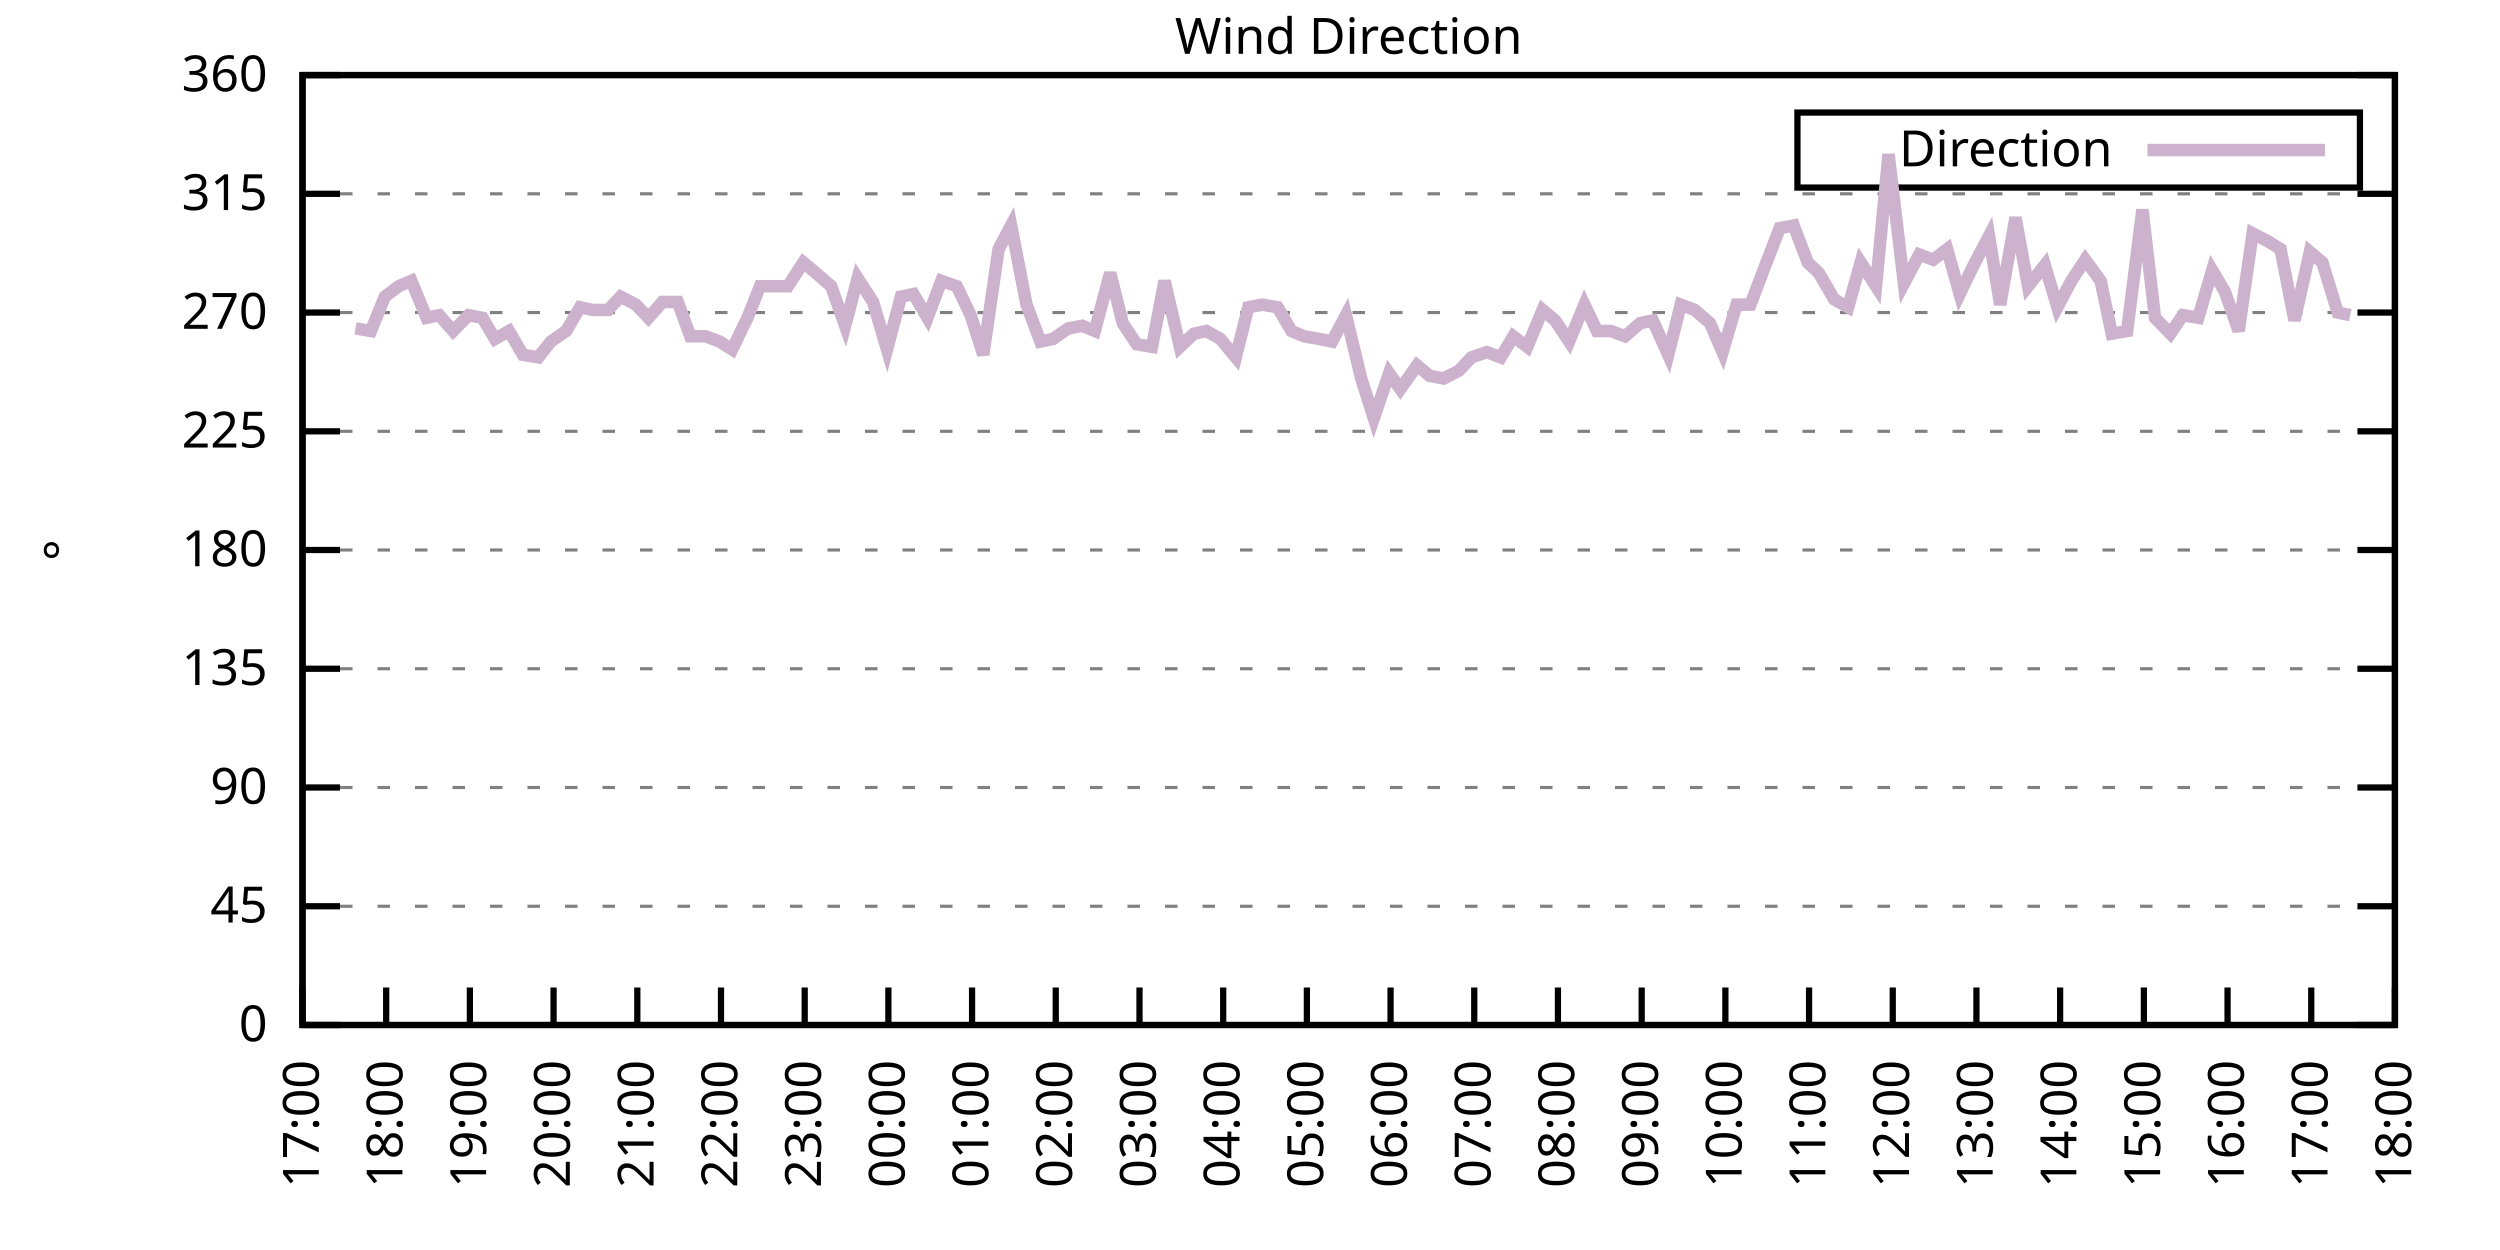
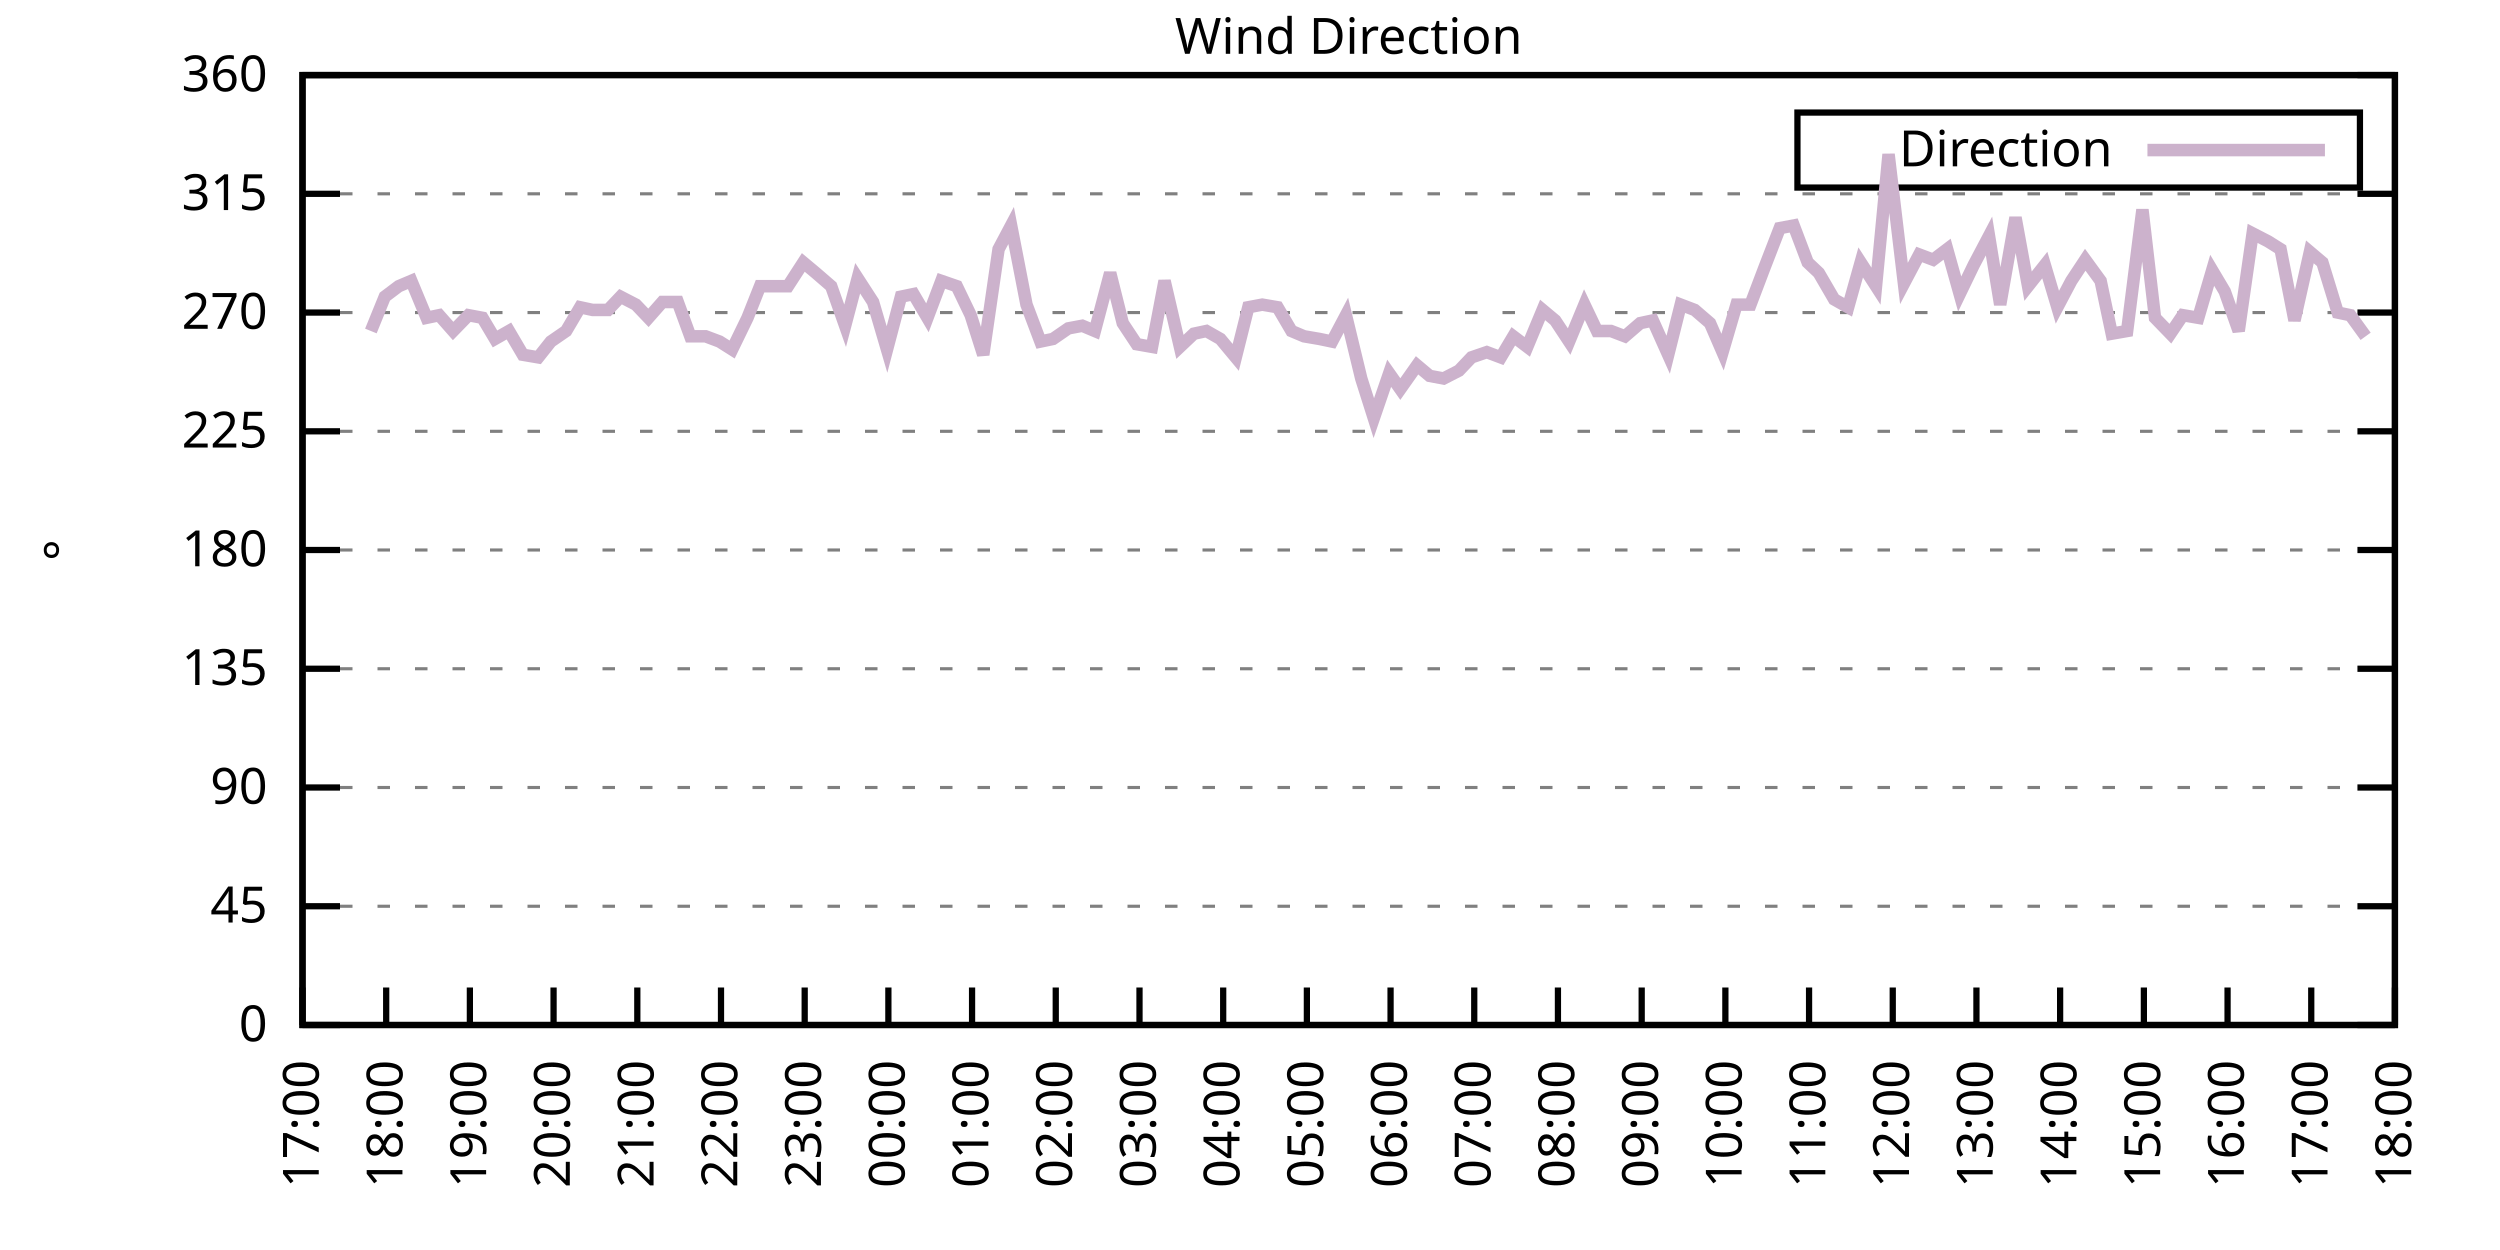
<svg xmlns="http://www.w3.org/2000/svg" xmlns:xlink="http://www.w3.org/1999/xlink" width="400" height="200" viewBox="0 0 400 200">
  <g id="gnuplot_canvas">
    <rect x="0" y="0" width="400" height="200" fill="none" />
    <defs>
      <circle id="gpDot" r="0.5" stroke-width="0.5" stroke="currentColor" />
      <path id="gpPt0" stroke-width="0.333" stroke="currentColor" d="M-1,0 h2 M0,-1 v2" />
      <path id="gpPt1" stroke-width="0.333" stroke="currentColor" d="M-1,-1 L1,1 M1,-1 L-1,1" />
      <path id="gpPt2" stroke-width="0.333" stroke="currentColor" d="M-1,0 L1,0 M0,-1 L0,1 M-1,-1 L1,1 M-1,1 L1,-1" />
      <rect id="gpPt3" stroke-width="0.333" stroke="currentColor" x="-1" y="-1" width="2" height="2" />
      <rect id="gpPt4" stroke-width="0.333" stroke="currentColor" fill="currentColor" x="-1" y="-1" width="2" height="2" />
      <circle id="gpPt5" stroke-width="0.333" stroke="currentColor" cx="0" cy="0" r="1" />
      <use xlink:href="#gpPt5" id="gpPt6" fill="currentColor" stroke="none" />
      <path id="gpPt7" stroke-width="0.333" stroke="currentColor" d="M0,-1.33 L-1.33,0.67 L1.33,0.67 z" />
      <use xlink:href="#gpPt7" id="gpPt8" fill="currentColor" stroke="none" />
      <use xlink:href="#gpPt7" id="gpPt9" stroke="currentColor" transform="rotate(180)" />
      <use xlink:href="#gpPt9" id="gpPt10" fill="currentColor" stroke="none" />
      <use xlink:href="#gpPt3" id="gpPt11" stroke="currentColor" transform="rotate(45)" />
      <use xlink:href="#gpPt11" id="gpPt12" fill="currentColor" stroke="none" />
      <path id="gpPt13" stroke-width="0.333" stroke="currentColor" d="M0,1.330 L1.265,0.411 L0.782,-1.067 L-0.782,-1.076 L-1.265,0.411 z" />
      <use xlink:href="#gpPt13" id="gpPt14" fill="currentColor" stroke="none" />
      <filter id="textbox" filterUnits="objectBoundingBox" x="0" y="0" height="1" width="1">
        <feFlood flood-color="white" flood-opacity="1" result="bgnd" />
        <feComposite in="SourceGraphic" in2="bgnd" operator="atop" />
      </filter>
      <filter id="greybox" filterUnits="objectBoundingBox" x="0" y="0" height="1" width="1">
        <feFlood flood-color="lightgrey" flood-opacity="1" result="grey" />
        <feComposite in="SourceGraphic" in2="grey" operator="atop" />
      </filter>
    </defs>
    <g fill="none" color="white" stroke="currentColor" stroke-width="1.00" stroke-linecap="butt" stroke-linejoin="miter">
</g>
    <g fill="none" color="black" stroke="currentColor" stroke-width="1.00" stroke-linecap="butt" stroke-linejoin="miter">
      <g stroke="none" shape-rendering="crispEdges">
        <polygon fill="rgb(255, 255, 255)" points="48.40,164.00 383.18,164.00 383.18,12.02 48.40,12.02 " />
      </g>
    </g>
    <g fill="none" color="black" stroke="currentColor" stroke-width="1.00" stroke-linecap="butt" stroke-linejoin="miter">
</g>
    <g fill="none" color="black" stroke="black" stroke-width="0.50" stroke-linecap="butt" stroke-linejoin="miter">
</g>
    <g fill="none" color="gray" stroke="currentColor" stroke-width="0.50" stroke-linecap="butt" stroke-linejoin="miter">
      <path stroke="gray" stroke-dasharray="2,4" class="gridline" d="M48.40,164.00 L383.19,164.00  " />
    </g>
    <g fill="none" color="gray" stroke="gray" stroke-width="1.00" stroke-linecap="butt" stroke-linejoin="miter">
</g>
    <g fill="none" color="black" stroke="currentColor" stroke-width="1.00" stroke-linecap="butt" stroke-linejoin="miter">
      <path stroke="black" d="M48.40,164.00 L54.40,164.00 M383.19,164.00 L377.19,164.00  " />
      <g transform="translate(42.80,166.60)" stroke="none" fill="black" font-family="Sans" font-size="8.00" text-anchor="end">
        <text>
          <tspan font-family="Sans"> 0</tspan>
        </text>
      </g>
    </g>
    <g fill="none" color="black" stroke="currentColor" stroke-width="1.00" stroke-linecap="butt" stroke-linejoin="miter">
</g>
    <g fill="none" color="black" stroke="black" stroke-width="0.50" stroke-linecap="butt" stroke-linejoin="miter">
</g>
    <g fill="none" color="gray" stroke="currentColor" stroke-width="0.50" stroke-linecap="butt" stroke-linejoin="miter">
      <path stroke="gray" stroke-dasharray="2,4" class="gridline" d="M48.40,145.00 L383.19,145.00  " />
    </g>
    <g fill="none" color="gray" stroke="gray" stroke-width="1.00" stroke-linecap="butt" stroke-linejoin="miter">
</g>
    <g fill="none" color="black" stroke="currentColor" stroke-width="1.00" stroke-linecap="butt" stroke-linejoin="miter">
      <path stroke="black" d="M48.40,145.00 L54.40,145.00 M383.19,145.00 L377.19,145.00  " />
      <g transform="translate(42.80,147.60)" stroke="none" fill="black" font-family="Sans" font-size="8.00" text-anchor="end">
        <text>
          <tspan font-family="Sans"> 45</tspan>
        </text>
      </g>
    </g>
    <g fill="none" color="black" stroke="currentColor" stroke-width="1.00" stroke-linecap="butt" stroke-linejoin="miter">
</g>
    <g fill="none" color="black" stroke="black" stroke-width="0.50" stroke-linecap="butt" stroke-linejoin="miter">
</g>
    <g fill="none" color="gray" stroke="currentColor" stroke-width="0.50" stroke-linecap="butt" stroke-linejoin="miter">
      <path stroke="gray" stroke-dasharray="2,4" class="gridline" d="M48.40,126.00 L383.19,126.00  " />
    </g>
    <g fill="none" color="gray" stroke="gray" stroke-width="1.00" stroke-linecap="butt" stroke-linejoin="miter">
</g>
    <g fill="none" color="black" stroke="currentColor" stroke-width="1.00" stroke-linecap="butt" stroke-linejoin="miter">
      <path stroke="black" d="M48.40,126.00 L54.40,126.00 M383.19,126.00 L377.19,126.00  " />
      <g transform="translate(42.80,128.60)" stroke="none" fill="black" font-family="Sans" font-size="8.00" text-anchor="end">
        <text>
          <tspan font-family="Sans"> 90</tspan>
        </text>
      </g>
    </g>
    <g fill="none" color="black" stroke="currentColor" stroke-width="1.00" stroke-linecap="butt" stroke-linejoin="miter">
</g>
    <g fill="none" color="black" stroke="black" stroke-width="0.50" stroke-linecap="butt" stroke-linejoin="miter">
</g>
    <g fill="none" color="gray" stroke="currentColor" stroke-width="0.50" stroke-linecap="butt" stroke-linejoin="miter">
      <path stroke="gray" stroke-dasharray="2,4" class="gridline" d="M48.40,107.00 L383.19,107.00  " />
    </g>
    <g fill="none" color="gray" stroke="gray" stroke-width="1.00" stroke-linecap="butt" stroke-linejoin="miter">
</g>
    <g fill="none" color="black" stroke="currentColor" stroke-width="1.00" stroke-linecap="butt" stroke-linejoin="miter">
      <path stroke="black" d="M48.40,107.00 L54.40,107.00 M383.19,107.00 L377.19,107.00  " />
      <g transform="translate(42.80,109.60)" stroke="none" fill="black" font-family="Sans" font-size="8.00" text-anchor="end">
        <text>
          <tspan font-family="Sans"> 135</tspan>
        </text>
      </g>
    </g>
    <g fill="none" color="black" stroke="currentColor" stroke-width="1.00" stroke-linecap="butt" stroke-linejoin="miter">
</g>
    <g fill="none" color="black" stroke="black" stroke-width="0.50" stroke-linecap="butt" stroke-linejoin="miter">
</g>
    <g fill="none" color="gray" stroke="currentColor" stroke-width="0.50" stroke-linecap="butt" stroke-linejoin="miter">
      <path stroke="gray" stroke-dasharray="2,4" class="gridline" d="M48.40,88.00 L383.19,88.00  " />
    </g>
    <g fill="none" color="gray" stroke="gray" stroke-width="1.00" stroke-linecap="butt" stroke-linejoin="miter">
</g>
    <g fill="none" color="black" stroke="currentColor" stroke-width="1.00" stroke-linecap="butt" stroke-linejoin="miter">
      <path stroke="black" d="M48.40,88.00 L54.40,88.00 M383.19,88.00 L377.19,88.00  " />
      <g transform="translate(42.80,90.60)" stroke="none" fill="black" font-family="Sans" font-size="8.00" text-anchor="end">
        <text>
          <tspan font-family="Sans"> 180</tspan>
        </text>
      </g>
    </g>
    <g fill="none" color="black" stroke="currentColor" stroke-width="1.00" stroke-linecap="butt" stroke-linejoin="miter">
</g>
    <g fill="none" color="black" stroke="black" stroke-width="0.50" stroke-linecap="butt" stroke-linejoin="miter">
</g>
    <g fill="none" color="gray" stroke="currentColor" stroke-width="0.50" stroke-linecap="butt" stroke-linejoin="miter">
      <path stroke="gray" stroke-dasharray="2,4" class="gridline" d="M48.40,69.01 L383.19,69.01  " />
    </g>
    <g fill="none" color="gray" stroke="gray" stroke-width="1.00" stroke-linecap="butt" stroke-linejoin="miter">
</g>
    <g fill="none" color="black" stroke="currentColor" stroke-width="1.00" stroke-linecap="butt" stroke-linejoin="miter">
      <path stroke="black" d="M48.40,69.01 L54.40,69.01 M383.19,69.01 L377.19,69.01  " />
      <g transform="translate(42.80,71.61)" stroke="none" fill="black" font-family="Sans" font-size="8.00" text-anchor="end">
        <text>
          <tspan font-family="Sans"> 225</tspan>
        </text>
      </g>
    </g>
    <g fill="none" color="black" stroke="currentColor" stroke-width="1.00" stroke-linecap="butt" stroke-linejoin="miter">
</g>
    <g fill="none" color="black" stroke="black" stroke-width="0.50" stroke-linecap="butt" stroke-linejoin="miter">
</g>
    <g fill="none" color="gray" stroke="currentColor" stroke-width="0.50" stroke-linecap="butt" stroke-linejoin="miter">
      <path stroke="gray" stroke-dasharray="2,4" class="gridline" d="M48.40,50.01 L383.19,50.01  " />
    </g>
    <g fill="none" color="gray" stroke="gray" stroke-width="1.00" stroke-linecap="butt" stroke-linejoin="miter">
</g>
    <g fill="none" color="black" stroke="currentColor" stroke-width="1.00" stroke-linecap="butt" stroke-linejoin="miter">
      <path stroke="black" d="M48.40,50.01 L54.40,50.01 M383.19,50.01 L377.19,50.01  " />
      <g transform="translate(42.80,52.61)" stroke="none" fill="black" font-family="Sans" font-size="8.00" text-anchor="end">
        <text>
          <tspan font-family="Sans"> 270</tspan>
        </text>
      </g>
    </g>
    <g fill="none" color="black" stroke="currentColor" stroke-width="1.00" stroke-linecap="butt" stroke-linejoin="miter">
</g>
    <g fill="none" color="black" stroke="black" stroke-width="0.50" stroke-linecap="butt" stroke-linejoin="miter">
</g>
    <g fill="none" color="gray" stroke="currentColor" stroke-width="0.50" stroke-linecap="butt" stroke-linejoin="miter">
      <path stroke="gray" stroke-dasharray="2,4" class="gridline" d="M48.40,31.01 L383.19,31.01  " />
    </g>
    <g fill="none" color="gray" stroke="gray" stroke-width="1.00" stroke-linecap="butt" stroke-linejoin="miter">
</g>
    <g fill="none" color="black" stroke="currentColor" stroke-width="1.00" stroke-linecap="butt" stroke-linejoin="miter">
      <path stroke="black" d="M48.40,31.01 L54.40,31.01 M383.19,31.01 L377.19,31.01  " />
      <g transform="translate(42.80,33.61)" stroke="none" fill="black" font-family="Sans" font-size="8.00" text-anchor="end">
        <text>
          <tspan font-family="Sans"> 315</tspan>
        </text>
      </g>
    </g>
    <g fill="none" color="black" stroke="currentColor" stroke-width="1.00" stroke-linecap="butt" stroke-linejoin="miter">
</g>
    <g fill="none" color="black" stroke="black" stroke-width="0.50" stroke-linecap="butt" stroke-linejoin="miter">
</g>
    <g fill="none" color="gray" stroke="currentColor" stroke-width="0.50" stroke-linecap="butt" stroke-linejoin="miter">
      <path stroke="gray" stroke-dasharray="2,4" class="gridline" d="M48.40,12.01 L383.19,12.01  " />
    </g>
    <g fill="none" color="gray" stroke="gray" stroke-width="1.00" stroke-linecap="butt" stroke-linejoin="miter">
</g>
    <g fill="none" color="black" stroke="currentColor" stroke-width="1.00" stroke-linecap="butt" stroke-linejoin="miter">
      <path stroke="black" d="M48.40,12.01 L54.40,12.01 M383.19,12.01 L377.19,12.01  " />
      <g transform="translate(42.80,14.61)" stroke="none" fill="black" font-family="Sans" font-size="8.00" text-anchor="end">
        <text>
          <tspan font-family="Sans"> 360</tspan>
        </text>
      </g>
    </g>
    <g fill="none" color="black" stroke="currentColor" stroke-width="1.00" stroke-linecap="butt" stroke-linejoin="miter">
      <path stroke="black" d="M48.40,164.00 L48.40,158.00  " />
      <g transform="translate(51.00,169.60) rotate(270.00)" stroke="none" fill="black" font-family="Sans" font-size="8.00" text-anchor="end">
        <text>
          <tspan font-family="Sans">17:00</tspan>
        </text>
      </g>
    </g>
    <g fill="none" color="black" stroke="currentColor" stroke-width="1.00" stroke-linecap="butt" stroke-linejoin="miter">
      <path stroke="black" d="M61.79,164.00 L61.79,158.00  " />
      <g transform="translate(64.39,169.60) rotate(270.00)" stroke="none" fill="black" font-family="Sans" font-size="8.00" text-anchor="end">
        <text>
          <tspan font-family="Sans">18:00</tspan>
        </text>
      </g>
    </g>
    <g fill="none" color="black" stroke="currentColor" stroke-width="1.00" stroke-linecap="butt" stroke-linejoin="miter">
      <path stroke="black" d="M75.18,164.00 L75.18,158.00  " />
      <g transform="translate(77.78,169.60) rotate(270.00)" stroke="none" fill="black" font-family="Sans" font-size="8.00" text-anchor="end">
        <text>
          <tspan font-family="Sans">19:00</tspan>
        </text>
      </g>
    </g>
    <g fill="none" color="black" stroke="currentColor" stroke-width="1.00" stroke-linecap="butt" stroke-linejoin="miter">
      <path stroke="black" d="M88.57,164.00 L88.57,158.00  " />
      <g transform="translate(91.17,169.60) rotate(270.00)" stroke="none" fill="black" font-family="Sans" font-size="8.00" text-anchor="end">
        <text>
          <tspan font-family="Sans">20:00</tspan>
        </text>
      </g>
    </g>
    <g fill="none" color="black" stroke="currentColor" stroke-width="1.00" stroke-linecap="butt" stroke-linejoin="miter">
      <path stroke="black" d="M101.97,164.00 L101.97,158.00  " />
      <g transform="translate(104.57,169.60) rotate(270.00)" stroke="none" fill="black" font-family="Sans" font-size="8.00" text-anchor="end">
        <text>
          <tspan font-family="Sans">21:00</tspan>
        </text>
      </g>
    </g>
    <g fill="none" color="black" stroke="currentColor" stroke-width="1.00" stroke-linecap="butt" stroke-linejoin="miter">
      <path stroke="black" d="M115.36,164.00 L115.36,158.00  " />
      <g transform="translate(117.96,169.60) rotate(270.00)" stroke="none" fill="black" font-family="Sans" font-size="8.00" text-anchor="end">
        <text>
          <tspan font-family="Sans">22:00</tspan>
        </text>
      </g>
    </g>
    <g fill="none" color="black" stroke="currentColor" stroke-width="1.00" stroke-linecap="butt" stroke-linejoin="miter">
      <path stroke="black" d="M128.75,164.00 L128.75,158.00  " />
      <g transform="translate(131.35,169.60) rotate(270.00)" stroke="none" fill="black" font-family="Sans" font-size="8.00" text-anchor="end">
        <text>
          <tspan font-family="Sans">23:00</tspan>
        </text>
      </g>
    </g>
    <g fill="none" color="black" stroke="currentColor" stroke-width="1.00" stroke-linecap="butt" stroke-linejoin="miter">
      <path stroke="black" d="M142.14,164.00 L142.14,158.00  " />
      <g transform="translate(144.74,169.60) rotate(270.00)" stroke="none" fill="black" font-family="Sans" font-size="8.00" text-anchor="end">
        <text>
          <tspan font-family="Sans">00:00</tspan>
        </text>
      </g>
    </g>
    <g fill="none" color="black" stroke="currentColor" stroke-width="1.00" stroke-linecap="butt" stroke-linejoin="miter">
      <path stroke="black" d="M155.53,164.00 L155.53,158.00  " />
      <g transform="translate(158.13,169.60) rotate(270.00)" stroke="none" fill="black" font-family="Sans" font-size="8.00" text-anchor="end">
        <text>
          <tspan font-family="Sans">01:00</tspan>
        </text>
      </g>
    </g>
    <g fill="none" color="black" stroke="currentColor" stroke-width="1.00" stroke-linecap="butt" stroke-linejoin="miter">
      <path stroke="black" d="M168.92,164.00 L168.92,158.00  " />
      <g transform="translate(171.52,169.60) rotate(270.00)" stroke="none" fill="black" font-family="Sans" font-size="8.00" text-anchor="end">
        <text>
          <tspan font-family="Sans">02:00</tspan>
        </text>
      </g>
    </g>
    <g fill="none" color="black" stroke="currentColor" stroke-width="1.00" stroke-linecap="butt" stroke-linejoin="miter">
      <path stroke="black" d="M182.32,164.00 L182.32,158.00  " />
      <g transform="translate(184.92,169.60) rotate(270.00)" stroke="none" fill="black" font-family="Sans" font-size="8.00" text-anchor="end">
        <text>
          <tspan font-family="Sans">03:00</tspan>
        </text>
      </g>
    </g>
    <g fill="none" color="black" stroke="currentColor" stroke-width="1.00" stroke-linecap="butt" stroke-linejoin="miter">
      <path stroke="black" d="M195.71,164.00 L195.71,158.00  " />
      <g transform="translate(198.31,169.60) rotate(270.00)" stroke="none" fill="black" font-family="Sans" font-size="8.00" text-anchor="end">
        <text>
          <tspan font-family="Sans">04:00</tspan>
        </text>
      </g>
    </g>
    <g fill="none" color="black" stroke="currentColor" stroke-width="1.00" stroke-linecap="butt" stroke-linejoin="miter">
      <path stroke="black" d="M209.10,164.00 L209.10,158.00  " />
      <g transform="translate(211.70,169.60) rotate(270.00)" stroke="none" fill="black" font-family="Sans" font-size="8.00" text-anchor="end">
        <text>
          <tspan font-family="Sans">05:00</tspan>
        </text>
      </g>
    </g>
    <g fill="none" color="black" stroke="currentColor" stroke-width="1.00" stroke-linecap="butt" stroke-linejoin="miter">
      <path stroke="black" d="M222.49,164.00 L222.49,158.00  " />
      <g transform="translate(225.09,169.60) rotate(270.00)" stroke="none" fill="black" font-family="Sans" font-size="8.00" text-anchor="end">
        <text>
          <tspan font-family="Sans">06:00</tspan>
        </text>
      </g>
    </g>
    <g fill="none" color="black" stroke="currentColor" stroke-width="1.00" stroke-linecap="butt" stroke-linejoin="miter">
      <path stroke="black" d="M235.88,164.00 L235.88,158.00  " />
      <g transform="translate(238.48,169.60) rotate(270.00)" stroke="none" fill="black" font-family="Sans" font-size="8.00" text-anchor="end">
        <text>
          <tspan font-family="Sans">07:00</tspan>
        </text>
      </g>
    </g>
    <g fill="none" color="black" stroke="currentColor" stroke-width="1.00" stroke-linecap="butt" stroke-linejoin="miter">
      <path stroke="black" d="M249.27,164.00 L249.27,158.00  " />
      <g transform="translate(251.87,169.60) rotate(270.00)" stroke="none" fill="black" font-family="Sans" font-size="8.00" text-anchor="end">
        <text>
          <tspan font-family="Sans">08:00</tspan>
        </text>
      </g>
    </g>
    <g fill="none" color="black" stroke="currentColor" stroke-width="1.00" stroke-linecap="butt" stroke-linejoin="miter">
      <path stroke="black" d="M262.67,164.00 L262.67,158.00  " />
      <g transform="translate(265.27,169.60) rotate(270.00)" stroke="none" fill="black" font-family="Sans" font-size="8.00" text-anchor="end">
        <text>
          <tspan font-family="Sans">09:00</tspan>
        </text>
      </g>
    </g>
    <g fill="none" color="black" stroke="currentColor" stroke-width="1.00" stroke-linecap="butt" stroke-linejoin="miter">
      <path stroke="black" d="M276.06,164.00 L276.06,158.00  " />
      <g transform="translate(278.66,169.60) rotate(270.00)" stroke="none" fill="black" font-family="Sans" font-size="8.00" text-anchor="end">
        <text>
          <tspan font-family="Sans">10:00</tspan>
        </text>
      </g>
    </g>
    <g fill="none" color="black" stroke="currentColor" stroke-width="1.00" stroke-linecap="butt" stroke-linejoin="miter">
      <path stroke="black" d="M289.45,164.00 L289.45,158.00  " />
      <g transform="translate(292.05,169.60) rotate(270.00)" stroke="none" fill="black" font-family="Sans" font-size="8.00" text-anchor="end">
        <text>
          <tspan font-family="Sans">11:00</tspan>
        </text>
      </g>
    </g>
    <g fill="none" color="black" stroke="currentColor" stroke-width="1.00" stroke-linecap="butt" stroke-linejoin="miter">
      <path stroke="black" d="M302.84,164.00 L302.84,158.00  " />
      <g transform="translate(305.44,169.60) rotate(270.00)" stroke="none" fill="black" font-family="Sans" font-size="8.00" text-anchor="end">
        <text>
          <tspan font-family="Sans">12:00</tspan>
        </text>
      </g>
    </g>
    <g fill="none" color="black" stroke="currentColor" stroke-width="1.00" stroke-linecap="butt" stroke-linejoin="miter">
      <path stroke="black" d="M316.23,164.00 L316.23,158.00  " />
      <g transform="translate(318.83,169.60) rotate(270.00)" stroke="none" fill="black" font-family="Sans" font-size="8.00" text-anchor="end">
        <text>
          <tspan font-family="Sans">13:00</tspan>
        </text>
      </g>
    </g>
    <g fill="none" color="black" stroke="currentColor" stroke-width="1.00" stroke-linecap="butt" stroke-linejoin="miter">
      <path stroke="black" d="M329.62,164.00 L329.62,158.00  " />
      <g transform="translate(332.22,169.60) rotate(270.00)" stroke="none" fill="black" font-family="Sans" font-size="8.00" text-anchor="end">
        <text>
          <tspan font-family="Sans">14:00</tspan>
        </text>
      </g>
    </g>
    <g fill="none" color="black" stroke="currentColor" stroke-width="1.00" stroke-linecap="butt" stroke-linejoin="miter">
      <path stroke="black" d="M343.02,164.00 L343.02,158.00  " />
      <g transform="translate(345.62,169.60) rotate(270.00)" stroke="none" fill="black" font-family="Sans" font-size="8.00" text-anchor="end">
        <text>
          <tspan font-family="Sans">15:00</tspan>
        </text>
      </g>
    </g>
    <g fill="none" color="black" stroke="currentColor" stroke-width="1.00" stroke-linecap="butt" stroke-linejoin="miter">
      <path stroke="black" d="M356.41,164.00 L356.41,158.00  " />
      <g transform="translate(359.01,169.60) rotate(270.00)" stroke="none" fill="black" font-family="Sans" font-size="8.00" text-anchor="end">
        <text>
          <tspan font-family="Sans">16:00</tspan>
        </text>
      </g>
    </g>
    <g fill="none" color="black" stroke="currentColor" stroke-width="1.00" stroke-linecap="butt" stroke-linejoin="miter">
      <path stroke="black" d="M369.80,164.00 L369.80,158.00  " />
      <g transform="translate(372.40,169.60) rotate(270.00)" stroke="none" fill="black" font-family="Sans" font-size="8.00" text-anchor="end">
        <text>
          <tspan font-family="Sans">17:00</tspan>
        </text>
      </g>
    </g>
    <g fill="none" color="black" stroke="currentColor" stroke-width="1.00" stroke-linecap="butt" stroke-linejoin="miter">
      <path stroke="black" d="M383.19,164.00 L383.19,158.00  " />
      <g transform="translate(385.79,169.60) rotate(270.00)" stroke="none" fill="black" font-family="Sans" font-size="8.00" text-anchor="end">
        <text>
          <tspan font-family="Sans">18:00</tspan>
        </text>
      </g>
    </g>
    <g fill="none" color="black" stroke="currentColor" stroke-width="1.00" stroke-linecap="butt" stroke-linejoin="miter">
</g>
    <g fill="none" color="black" stroke="currentColor" stroke-width="1.00" stroke-linecap="butt" stroke-linejoin="miter">
      <path stroke="black" d="M48.40,12.01 L48.40,164.00 L383.19,164.00 L383.19,12.01 L48.40,12.01 Z  " />
    </g>
    <g fill="none" color="black" stroke="currentColor" stroke-width="1.00" stroke-linecap="butt" stroke-linejoin="miter">
</g>
    <g fill="none" color="black" stroke="currentColor" stroke-width="1.00" stroke-linecap="butt" stroke-linejoin="miter">
      <path stroke="black" d="M287.59,30.01 L287.59,18.01 L377.59,18.01 L377.59,30.01 L287.59,30.01 Z  " />
    </g>
    <g id="Wind_direction_plot_1">
      <g fill="none" color="white" stroke="black" stroke-width="2.00" stroke-linecap="butt" stroke-linejoin="miter">
</g>
      <g fill="none" color="black" stroke="currentColor" stroke-width="2.00" stroke-linecap="butt" stroke-linejoin="miter">
        <g transform="translate(337.99,26.61)" stroke="none" fill="black" font-family="Sans" font-size="8.00" text-anchor="end">
          <text>
            <tspan font-family="Sans">Direction</tspan>
          </text>
        </g>
      </g>
      <g fill="none" color="black" stroke="currentColor" stroke-width="2.00" stroke-linecap="butt" stroke-linejoin="miter">
-         <path stroke="rgb(204, 178, 204)" d="M343.59,24.01 L371.99,24.01 M56.88,52.54 L59.34,52.96 L61.57,47.47 L63.80,45.79 L65.81,44.94 L68.26,50.85   L70.27,50.43 L72.50,52.96 L74.96,50.43 L77.19,50.85 L79.20,54.23 L81.43,52.96 L83.66,56.76 L86.12,57.18   L88.13,54.65 L90.58,52.96 L92.82,49.16 L94.82,49.59 L97.28,49.59 L99.29,47.47 L101.74,48.74 L103.75,50.85   L105.98,48.32 L108.44,48.32 L110.45,53.81 L112.90,53.81 L115.13,54.65 L117.14,55.92 L119.60,50.85 L121.61,45.79   L123.84,45.79 L126.07,45.79 L128.53,41.99 L130.54,43.67 L132.99,45.79 L135.22,52.12 L137.23,44.52 L139.69,48.32   L141.92,55.92 L144.15,47.47 L146.16,47.05 L148.39,50.85 L150.62,44.94 L153.08,45.79 L155.31,50.43 L157.32,56.76   L159.77,39.87 L161.78,36.08 L164.24,48.74 L166.47,54.65 L168.48,54.23 L170.93,52.54 L173.17,52.12 L175.17,52.96   L177.63,43.67 L179.64,51.70 L181.87,55.07 L184.32,55.50 L186.33,44.94 L188.79,55.50 L191.02,53.39 L193.03,52.96   L195.26,54.23 L197.72,57.18 L199.73,49.16 L201.96,48.74 L204.41,49.16 L206.64,52.96 L208.65,53.81 L211.11,54.23   L213.12,54.65 L215.35,50.43 L217.80,60.56 L219.81,66.90 L222.27,59.72 L224.05,62.25 L226.73,58.45 L228.74,60.14   L230.97,60.56 L233.43,59.30 L235.44,57.18 L237.89,56.34 L240.12,57.18 L242.13,53.81 L244.36,55.50 L246.82,49.59   L248.83,51.27 L251.06,54.65 L253.51,48.74 L255.52,52.96 L257.76,52.96 L259.99,53.81 L262.44,51.70 L264.45,51.27   L266.91,56.76 L268.92,48.74 L271.15,49.59 L273.60,51.70 L275.61,56.34 L277.84,48.74 L280.07,48.74 L282.31,42.83   L284.76,36.50 L286.99,36.08 L289.23,41.99 L291.01,43.67 L293.47,47.90 L295.70,49.16 L297.71,41.99 L300.16,45.79   L302.17,24.68 L304.63,45.36 L307.08,40.72 L309.31,41.56 L311.54,39.87 L313.55,47.05 L315.79,42.41 L318.24,37.76   L320.03,48.74 L322.48,34.81 L324.49,45.79 L327.17,42.41 L329.18,49.16 L331.41,44.94 L333.64,41.56 L336.10,44.94   L337.88,53.39 L340.34,52.96 L342.79,33.54 L344.80,50.85 L347.26,53.39 L349.26,50.43 L351.72,50.85 L353.95,43.25   L355.96,46.63 L358.19,52.96 L360.42,37.34 L362.88,38.61 L364.89,39.87 L367.12,51.27 L369.58,40.30 L371.58,41.99   L374.04,50.01 L376.05,50.43  " />
+         <path stroke="rgb(204, 178, 204)" d="M343.59,24.01 L371.99,24.01 M59.34,52.96 L61.57,47.47 L63.80,45.79 L65.81,44.94 L68.26,50.85 L70.27,50.43   L72.50,52.96 L74.96,50.43 L77.19,50.85 L79.20,54.23 L81.43,52.96 L83.66,56.76 L86.12,57.18 L88.13,54.65   L90.58,52.96 L92.82,49.16 L94.82,49.59 L97.28,49.59 L99.29,47.47 L101.74,48.74 L103.75,50.85 L105.98,48.32   L108.44,48.32 L110.45,53.81 L112.90,53.81 L115.13,54.65 L117.14,55.92 L119.60,50.85 L121.61,45.79 L123.84,45.79   L126.07,45.79 L128.53,41.99 L130.54,43.67 L132.99,45.79 L135.22,52.12 L137.23,44.52 L139.69,48.32 L141.92,55.92   L144.15,47.47 L146.16,47.05 L148.39,50.85 L150.62,44.94 L153.08,45.79 L155.31,50.43 L157.32,56.76 L159.77,39.87   L161.78,36.08 L164.24,48.74 L166.47,54.65 L168.48,54.23 L170.93,52.54 L173.17,52.12 L175.17,52.96 L177.63,43.67   L179.64,51.70 L181.87,55.07 L184.32,55.50 L186.33,44.94 L188.79,55.50 L191.02,53.39 L193.03,52.96 L195.26,54.23   L197.72,57.18 L199.73,49.16 L201.96,48.74 L204.41,49.16 L206.64,52.96 L208.65,53.81 L211.11,54.23 L213.12,54.65   L215.35,50.43 L217.80,60.56 L219.81,66.90 L222.27,59.72 L224.05,62.25 L226.73,58.45 L228.74,60.14 L230.97,60.56   L233.43,59.30 L235.44,57.18 L237.89,56.34 L240.12,57.18 L242.13,53.81 L244.36,55.50 L246.82,49.59 L248.83,51.27   L251.06,54.65 L253.51,48.74 L255.52,52.96 L257.76,52.96 L259.99,53.81 L262.44,51.70 L264.45,51.27 L266.91,56.76   L268.92,48.74 L271.15,49.59 L273.60,51.70 L275.61,56.34 L277.84,48.74 L280.07,48.74 L282.31,42.83 L284.76,36.50   L286.99,36.08 L289.23,41.99 L291.01,43.67 L293.47,47.90 L295.70,49.16 L297.71,41.99 L300.16,45.79 L302.17,24.68   L304.63,45.36 L307.08,40.72 L309.31,41.56 L311.54,39.87 L313.55,47.05 L315.79,42.41 L318.24,37.76 L320.03,48.74   L322.48,34.81 L324.49,45.79 L327.17,42.41 L329.18,49.16 L331.41,44.94 L333.64,41.56 L336.10,44.94 L337.88,53.39   L340.34,52.96 L342.79,33.54 L344.80,50.85 L347.26,53.39 L349.26,50.43 L351.72,50.85 L353.95,43.25 L355.96,46.63   L358.19,52.96 L360.42,37.34 L362.88,38.61 L364.89,39.87 L367.12,51.27 L369.58,40.30 L371.58,41.99 L374.04,50.01   L376.05,50.43 L378.50,53.81  " />
      </g>
    </g>
    <g fill="none" color="black" stroke="currentColor" stroke-width="2.00" stroke-linecap="butt" stroke-linejoin="miter">
</g>
    <g fill="none" color="black" stroke="black" stroke-width="1.00" stroke-linecap="butt" stroke-linejoin="miter">
</g>
    <g fill="none" color="black" stroke="currentColor" stroke-width="1.00" stroke-linecap="butt" stroke-linejoin="miter">
      <path stroke="black" d="M48.40,12.01 L48.40,164.00 L383.19,164.00 L383.19,12.01 L48.40,12.01 Z  " />
      <g transform="translate(12.80,88.01) rotate(270.00)" stroke="none" fill="black" font-family="Sans" font-size="8.00" text-anchor="middle">
        <text>
          <tspan font-family="Sans">°</tspan>
        </text>
      </g>
    </g>
    <g fill="none" color="black" stroke="currentColor" stroke-width="1.00" stroke-linecap="butt" stroke-linejoin="miter">
</g>
    <g fill="none" color="black" stroke="currentColor" stroke-width="1.00" stroke-linecap="butt" stroke-linejoin="miter">
      <g transform="translate(215.79,8.61)" stroke="none" fill="black" font-family="Sans" font-size="8.00" text-anchor="middle">
        <text>
          <tspan font-family="Sans">Wind Direction</tspan>
        </text>
      </g>
    </g>
    <g fill="none" color="black" stroke="currentColor" stroke-width="1.00" stroke-linecap="butt" stroke-linejoin="miter">
</g>
  </g>
</svg>
